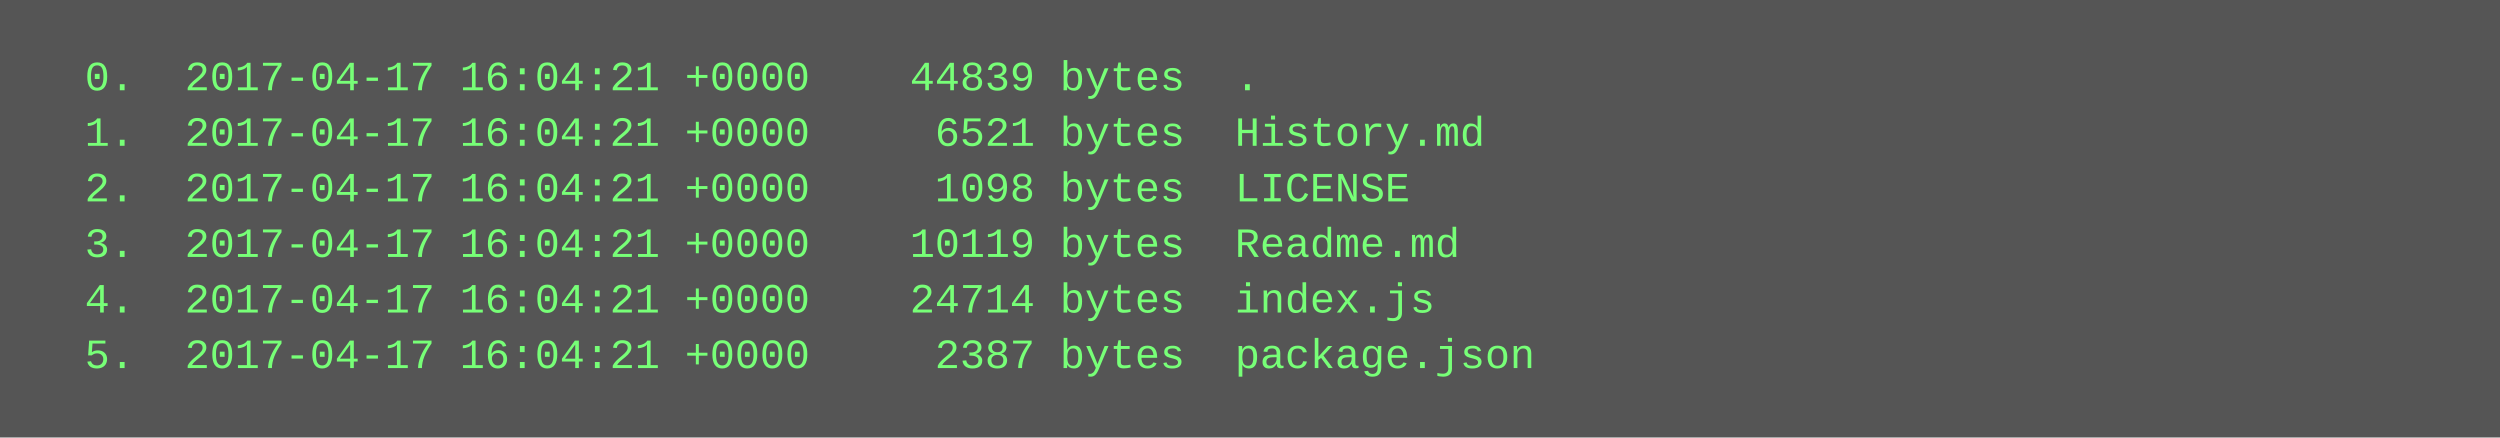
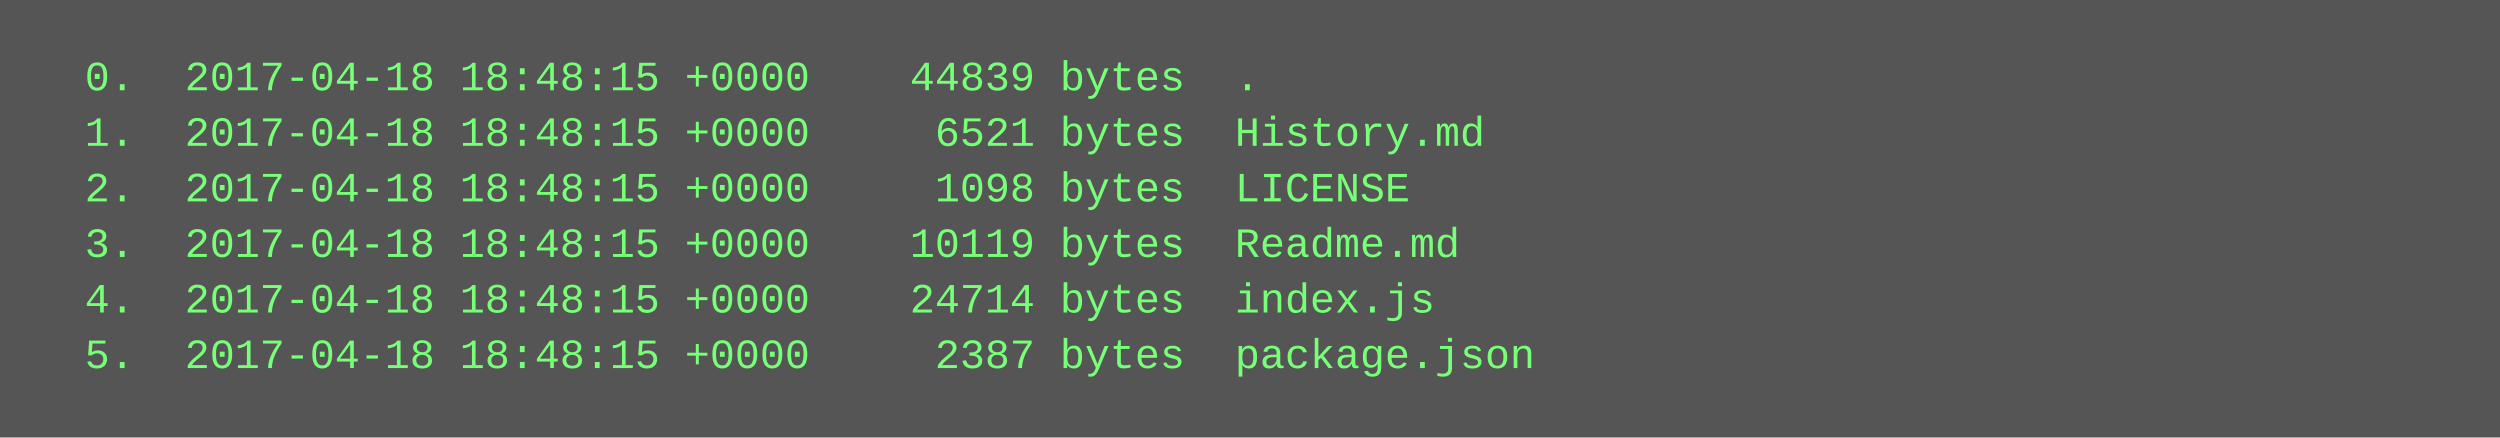
<svg xmlns="http://www.w3.org/2000/svg" height="126" width="720">
  <rect height="126" fill="#555" width="720" />
  <text fill="#7f7" font-family="Courier New" font-size="12" xml:space="preserve">
-     <tspan x="10" y="26">  0.  2017-04-17 16:04:21 +0000    44839 bytes  .</tspan>
-     <tspan x="10" y="42">  1.  2017-04-17 16:04:21 +0000     6521 bytes  History.md</tspan>
-     <tspan x="10" y="58">  2.  2017-04-17 16:04:21 +0000     1098 bytes  LICENSE</tspan>
-     <tspan x="10" y="74">  3.  2017-04-17 16:04:21 +0000    10119 bytes  Readme.md</tspan>
-     <tspan x="10" y="90">  4.  2017-04-17 16:04:21 +0000    24714 bytes  index.js</tspan>
-     <tspan x="10" y="106">  5.  2017-04-17 16:04:21 +0000     2387 bytes  package.json</tspan>
+     <tspan x="10" y="26">  0.  2017-04-18 18:48:15 +0000    44839 bytes  .</tspan>
+     <tspan x="10" y="42">  1.  2017-04-18 18:48:15 +0000     6521 bytes  History.md</tspan>
+     <tspan x="10" y="58">  2.  2017-04-18 18:48:15 +0000     1098 bytes  LICENSE</tspan>
+     <tspan x="10" y="74">  3.  2017-04-18 18:48:15 +0000    10119 bytes  Readme.md</tspan>
+     <tspan x="10" y="90">  4.  2017-04-18 18:48:15 +0000    24714 bytes  index.js</tspan>
+     <tspan x="10" y="106">  5.  2017-04-18 18:48:15 +0000     2387 bytes  package.json</tspan>
  </text>
</svg>
